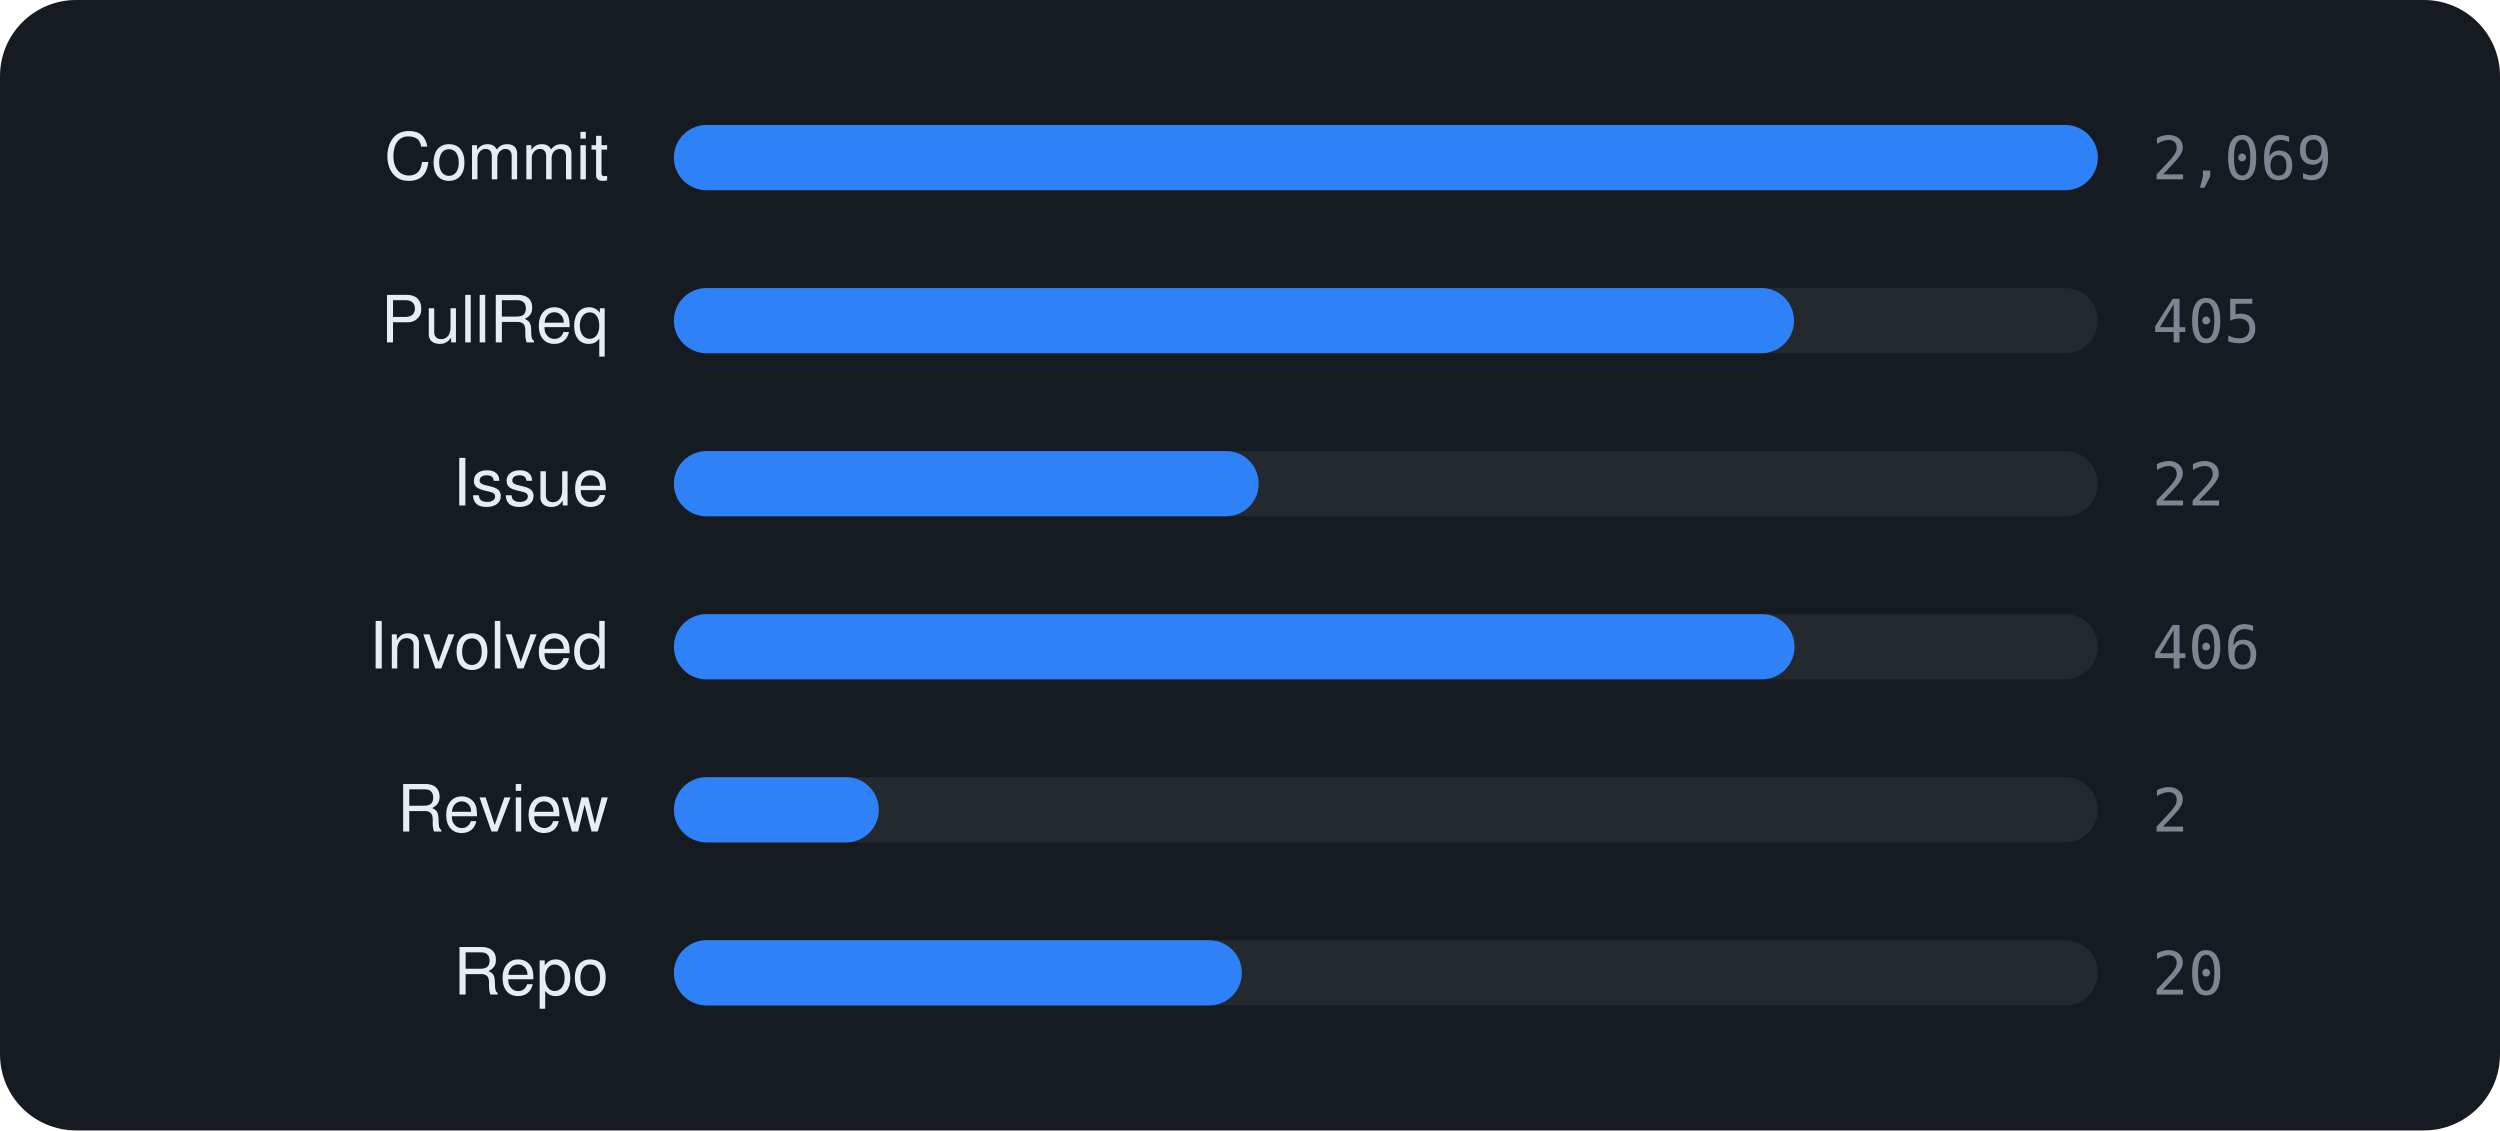
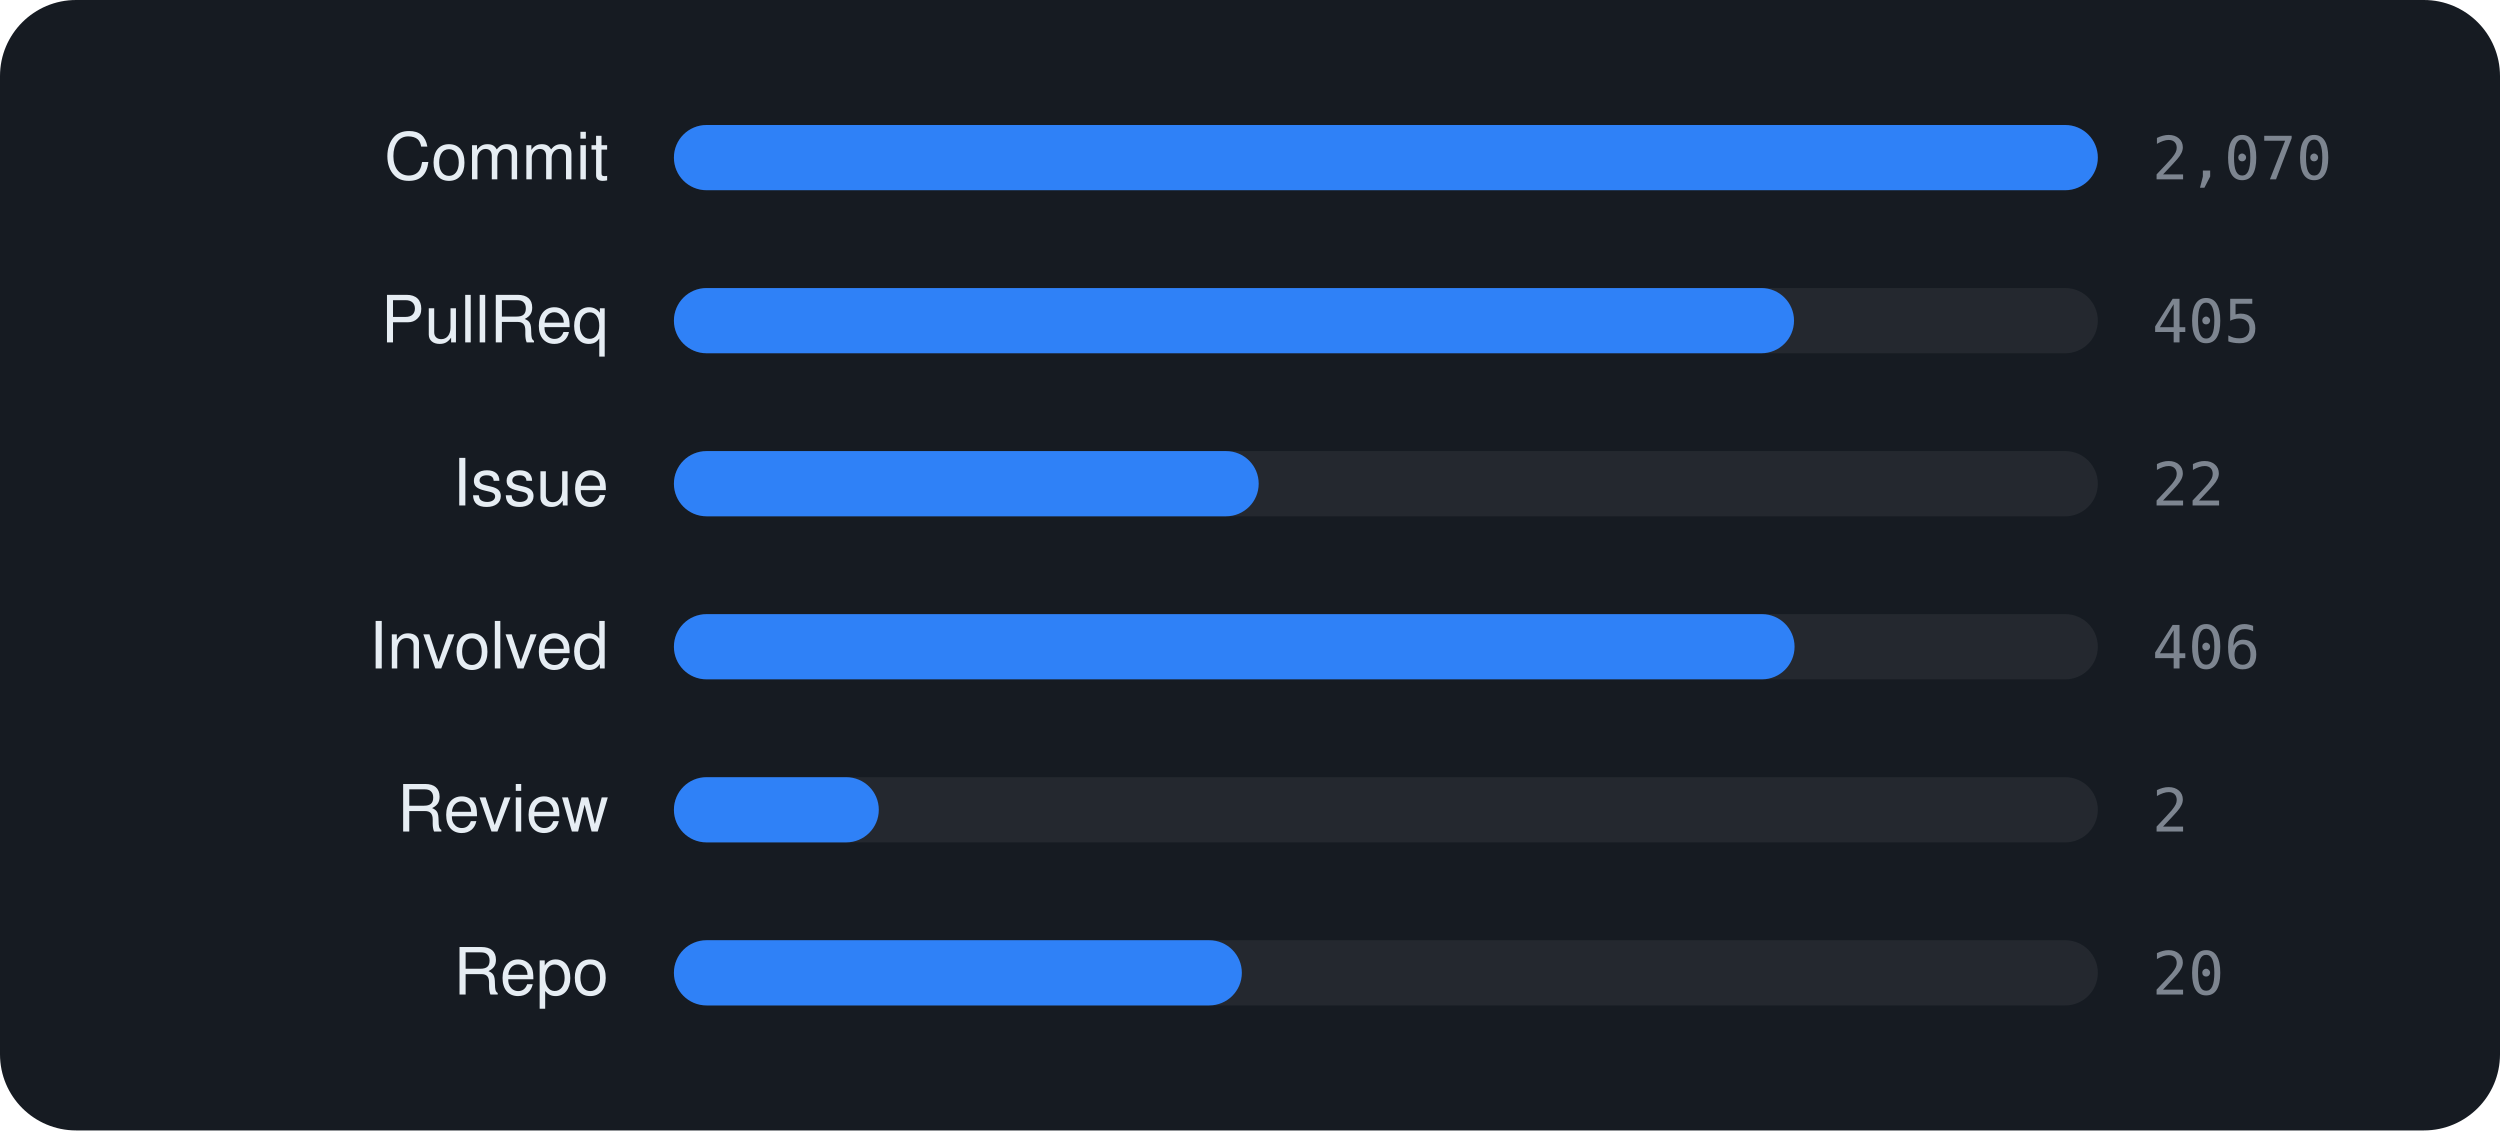
<svg xmlns="http://www.w3.org/2000/svg" viewBox="0 0 460 208" width="460" height="208" font-family="-apple-system,BlinkMacSystemFont,'Segoe UI',Helvetica,Arial,sans-serif">
  <rect width="460" height="208" rx="14" fill="#161b22" />
  <text x="112" y="33" text-anchor="end" font-size="12" fill="#e6edf3">Commit</text>
  <rect x="124" y="23" width="262" height="12" rx="6" fill="rgba(255,255,255,0.06)" />
  <rect x="124" y="23" width="262.0" height="12" rx="6" fill="#2f81f7" />
-   <text x="396" y="33" font-size="11" font-family="monospace" fill="#7d8590">2,069</text>
+   <text x="396" y="33" font-size="11" font-family="monospace" fill="#7d8590">2,070</text>
  <text x="112" y="63" text-anchor="end" font-size="12" fill="#e6edf3">PullReq</text>
  <rect x="124" y="53" width="262" height="12" rx="6" fill="rgba(255,255,255,0.06)" />
  <rect x="124" y="53" width="206.1" height="12" rx="6" fill="#2f81f7" />
  <text x="396" y="63" font-size="11" font-family="monospace" fill="#7d8590">405</text>
  <text x="112" y="93" text-anchor="end" font-size="12" fill="#e6edf3">Issue</text>
  <rect x="124" y="83" width="262" height="12" rx="6" fill="rgba(255,255,255,0.06)" />
  <rect x="124" y="83" width="107.6" height="12" rx="6" fill="#2f81f7" />
  <text x="396" y="93" font-size="11" font-family="monospace" fill="#7d8590">22</text>
  <text x="112" y="123" text-anchor="end" font-size="12" fill="#e6edf3">Involved</text>
  <rect x="124" y="113" width="262" height="12" rx="6" fill="rgba(255,255,255,0.06)" />
  <rect x="124" y="113" width="206.2" height="12" rx="6" fill="#2f81f7" />
  <text x="396" y="123" font-size="11" font-family="monospace" fill="#7d8590">406</text>
  <text x="112" y="153" text-anchor="end" font-size="12" fill="#e6edf3">Review</text>
  <rect x="124" y="143" width="262" height="12" rx="6" fill="rgba(255,255,255,0.06)" />
  <rect x="124" y="143" width="37.7" height="12" rx="6" fill="#2f81f7" />
  <text x="396" y="153" font-size="11" font-family="monospace" fill="#7d8590">2</text>
  <text x="112" y="183" text-anchor="end" font-size="12" fill="#e6edf3">Repo</text>
  <rect x="124" y="173" width="262" height="12" rx="6" fill="rgba(255,255,255,0.06)" />
  <rect x="124" y="173" width="104.5" height="12" rx="6" fill="#2f81f7" />
  <text x="396" y="183" font-size="11" font-family="monospace" fill="#7d8590">20</text>
</svg>
